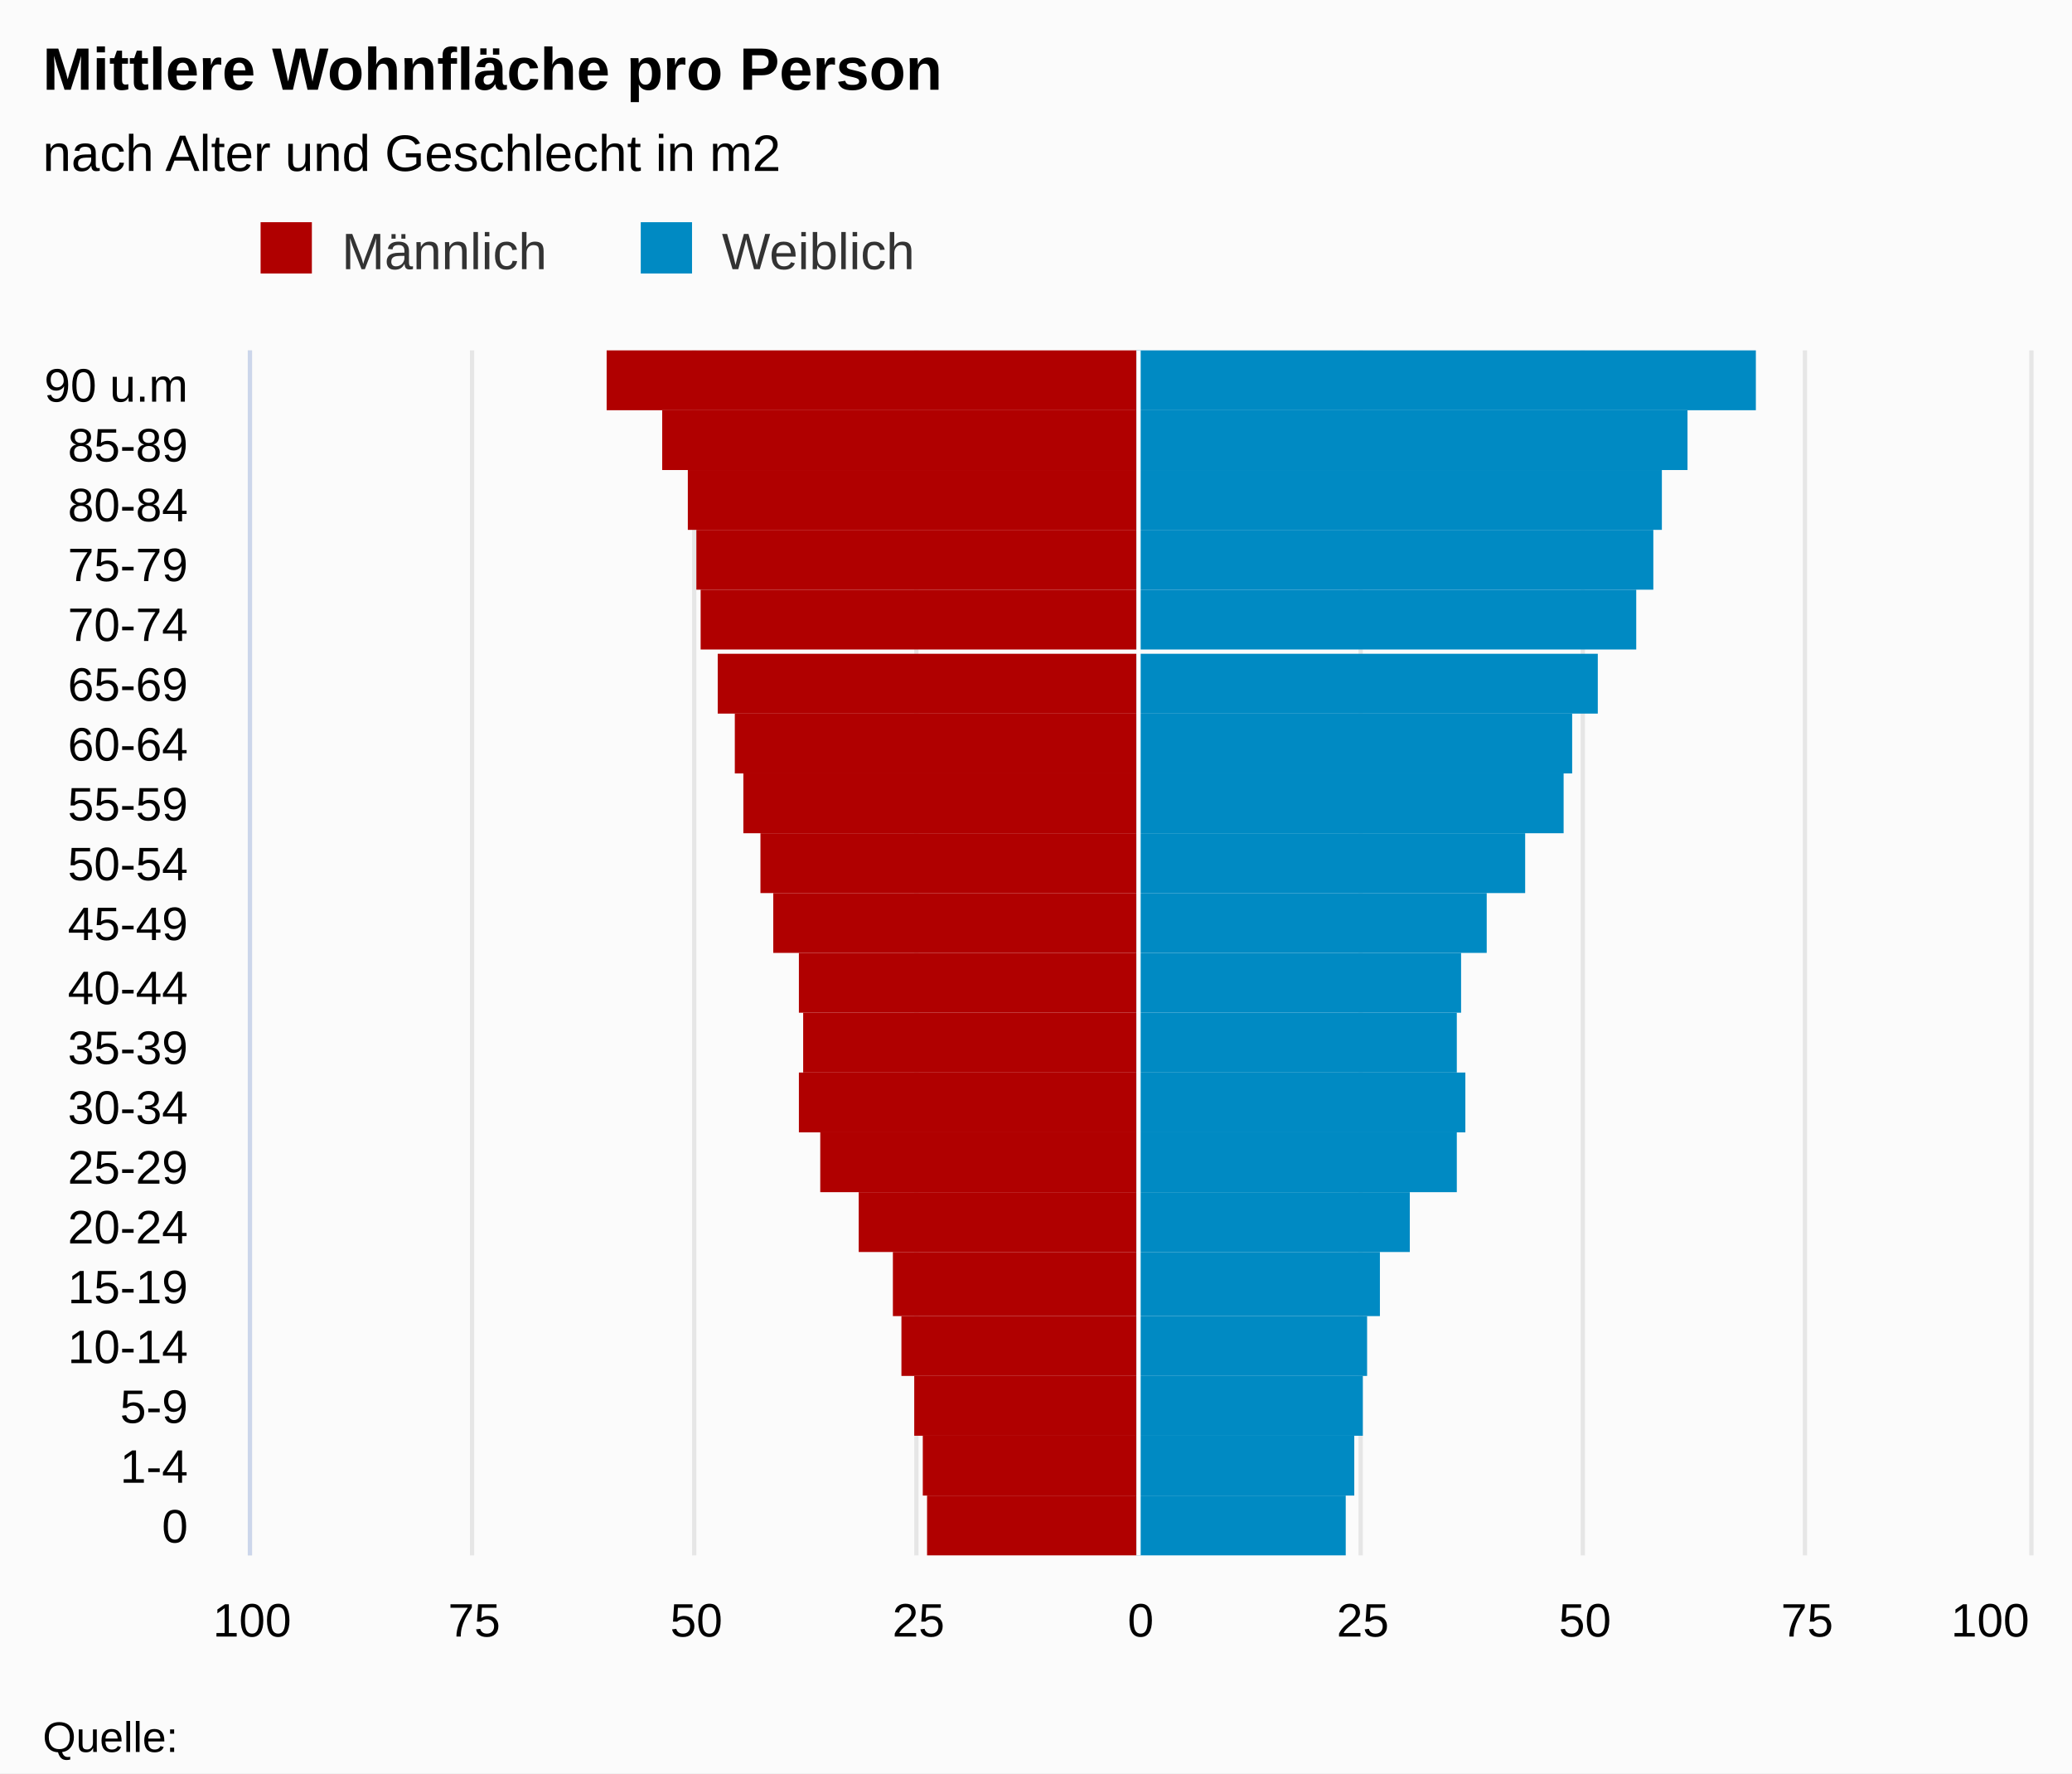
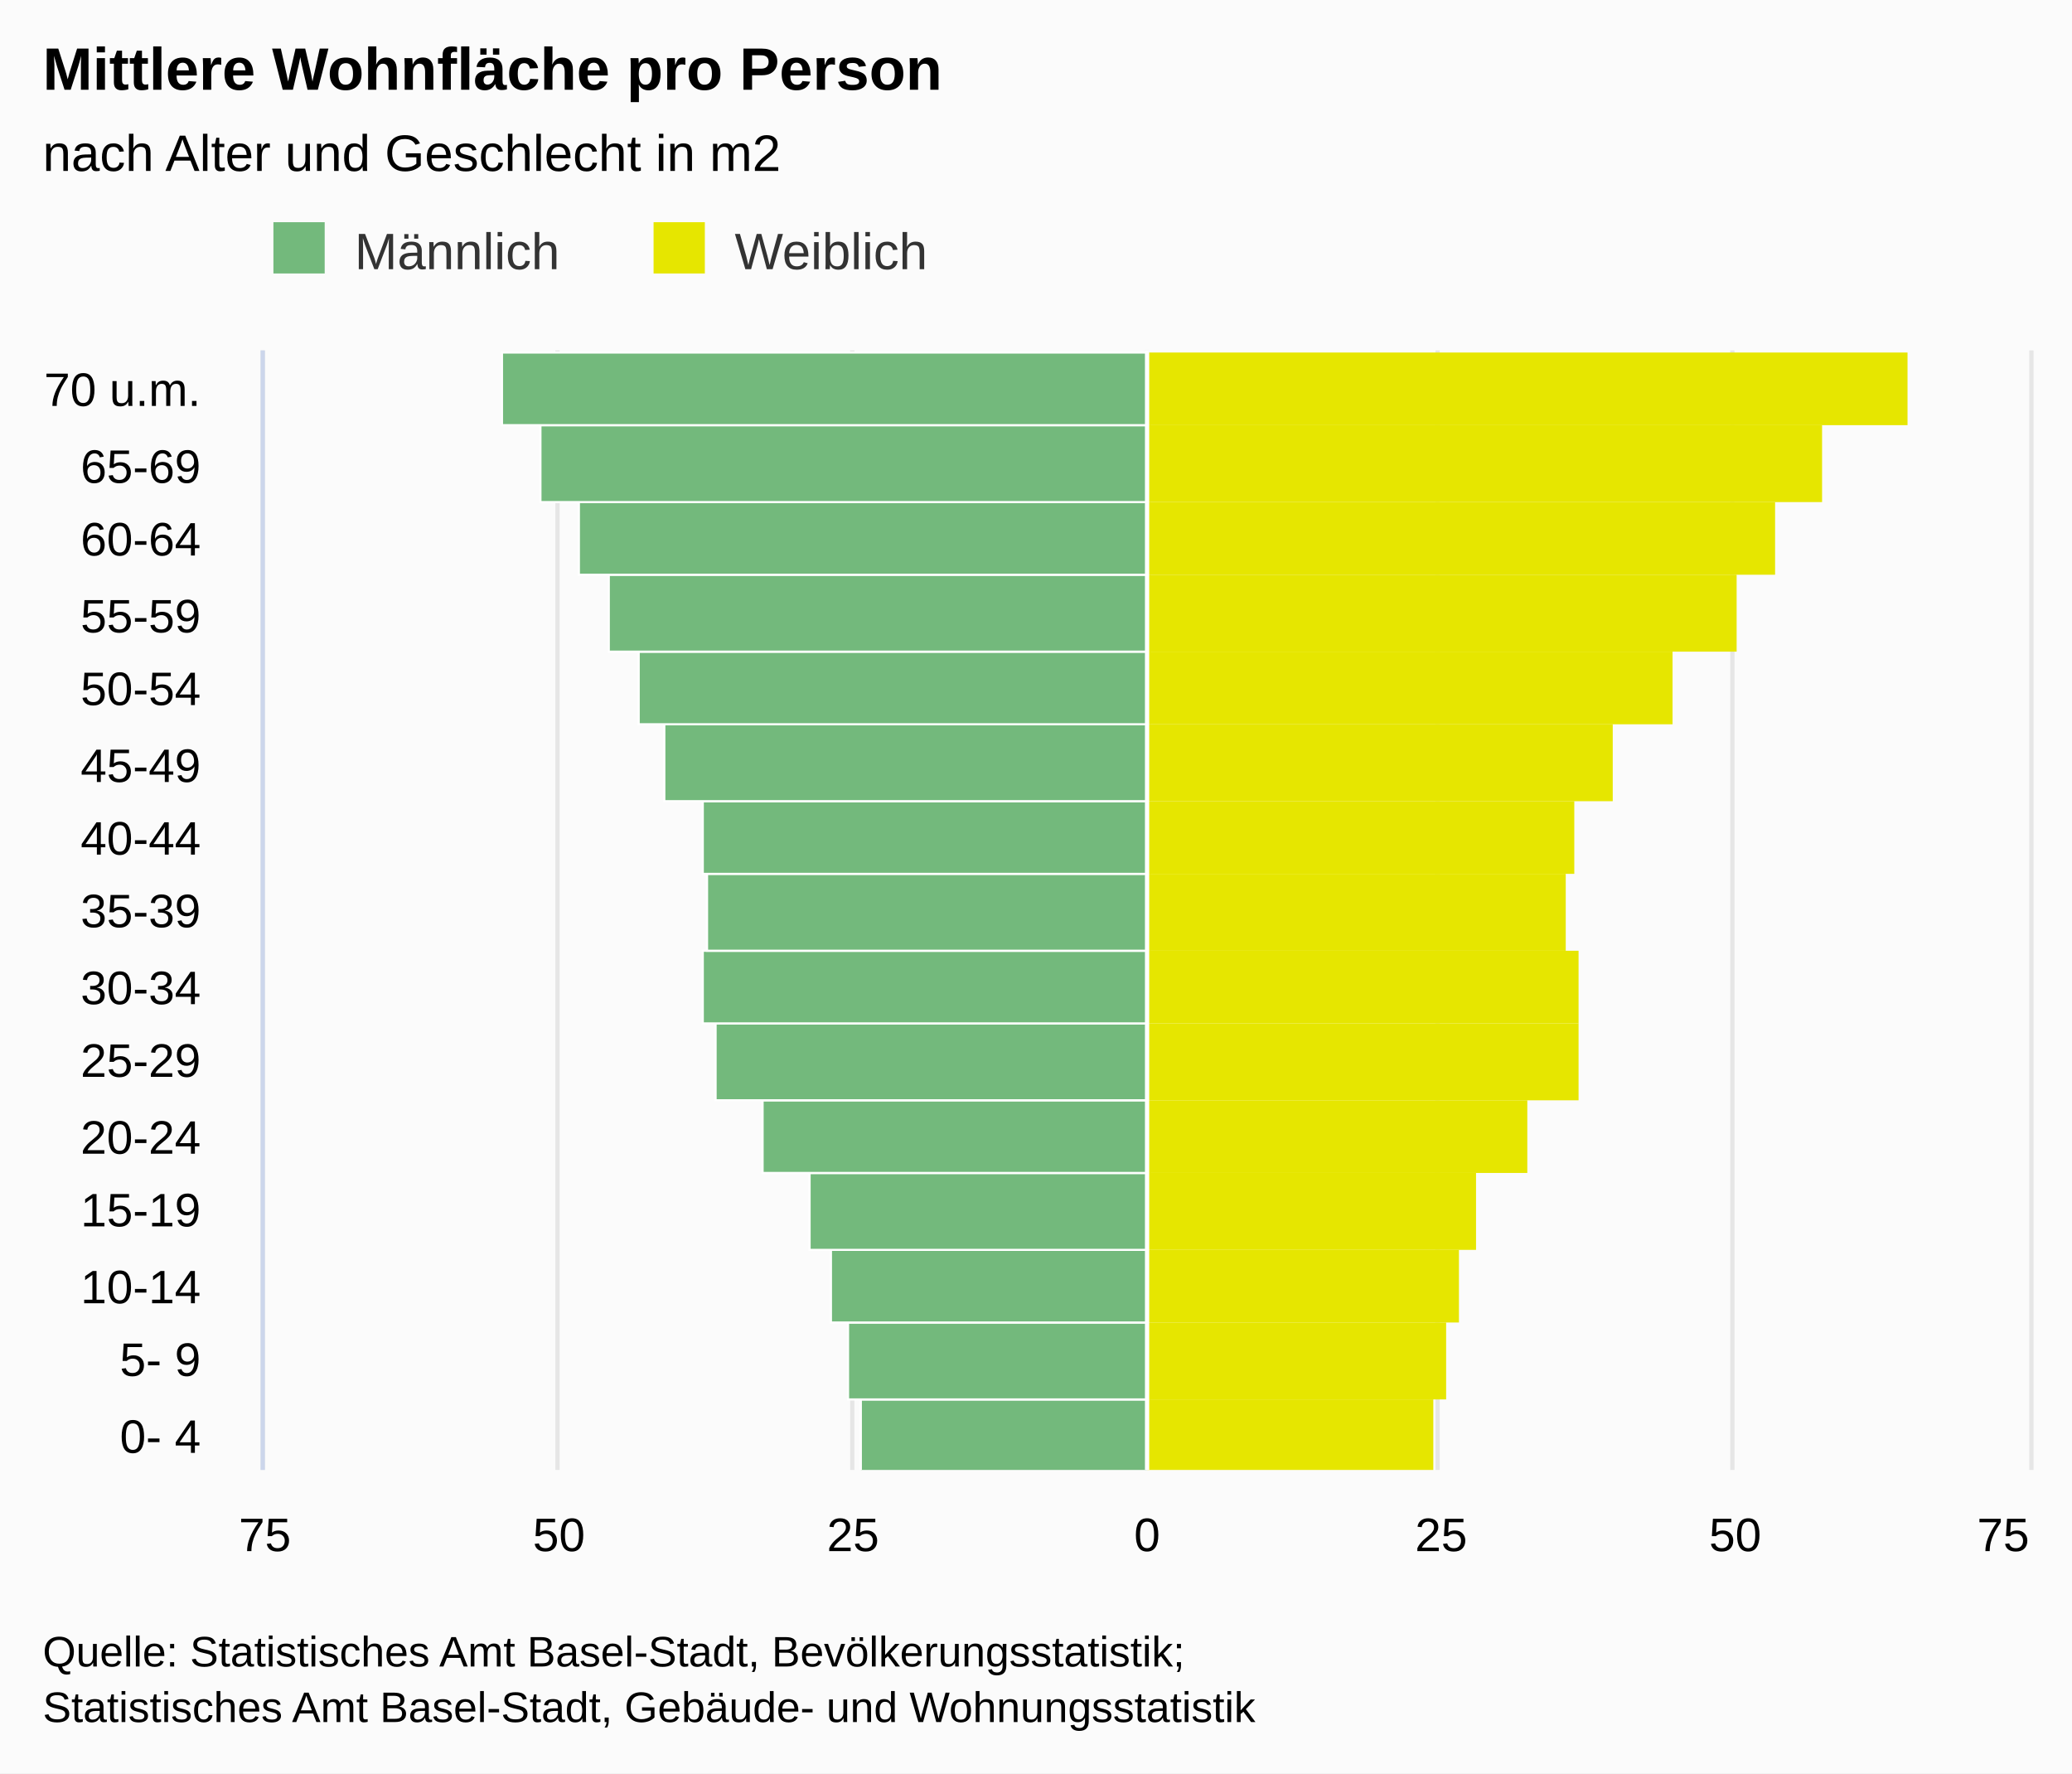
<svg xmlns="http://www.w3.org/2000/svg" version="1.1" class="highcharts-root" style="font-family:arial;font-size:12px;" viewBox="0 0 485 415">
  <defs>
    <clipPath>
-       <rect x="0" y="0" width="282" height="416" fill="none" />
+       <rect x="0" y="0" width="262" height="413" fill="none" />
    </clipPath>
    <clipPath id="a">
-       <rect x="0" y="0" width="282" height="416" fill="none" />
+       <rect x="0" y="0" width="262" height="413" fill="none" />
    </clipPath>
  </defs>
  <rect fill="#fbfbfb" class="highcharts-background" x="0" y="0" width="485" height="415" rx="0" ry="0" />
-   <rect fill="none" class="highcharts-plot-background" x="59" y="82" width="416" height="282" />
+   <rect fill="none" class="highcharts-plot-background" x="62" y="82" width="413" height="262" />
  <g class="highcharts-pane-group" />
  <g class="highcharts-grid highcharts-xaxis-grid ">
-     <path fill="none" class="highcharts-grid-line" d="M 59 350.5 L 475 350.5" opacity="1" />
-     <path fill="none" class="highcharts-grid-line" d="M 59 336.5 L 475 336.5" opacity="1" />
-     <path fill="none" class="highcharts-grid-line" d="M 59 322.5 L 475 322.5" opacity="1" />
-     <path fill="none" class="highcharts-grid-line" d="M 59 308.5 L 475 308.5" opacity="1" />
-     <path fill="none" class="highcharts-grid-line" d="M 59 294.5 L 475 294.5" opacity="1" />
-     <path fill="none" class="highcharts-grid-line" d="M 59 279.5 L 475 279.5" opacity="1" />
-     <path fill="none" class="highcharts-grid-line" d="M 59 265.5 L 475 265.5" opacity="1" />
-     <path fill="none" class="highcharts-grid-line" d="M 59 251.5 L 475 251.5" opacity="1" />
-     <path fill="none" class="highcharts-grid-line" d="M 59 237.5 L 475 237.5" opacity="1" />
-     <path fill="none" class="highcharts-grid-line" d="M 59 223.5 L 475 223.5" opacity="1" />
-     <path fill="none" class="highcharts-grid-line" d="M 59 209.5 L 475 209.5" opacity="1" />
-     <path fill="none" class="highcharts-grid-line" d="M 59 195.5 L 475 195.5" opacity="1" />
-     <path fill="none" class="highcharts-grid-line" d="M 59 181.5 L 475 181.5" opacity="1" />
-     <path fill="none" class="highcharts-grid-line" d="M 59 167.5 L 475 167.5" opacity="1" />
-     <path fill="none" class="highcharts-grid-line" d="M 59 153.5 L 475 153.5" opacity="1" />
-     <path fill="none" class="highcharts-grid-line" d="M 59 138.5 L 475 138.5" opacity="1" />
-     <path fill="none" class="highcharts-grid-line" d="M 59 124.5 L 475 124.5" opacity="1" />
-     <path fill="none" class="highcharts-grid-line" d="M 59 110.5 L 475 110.5" opacity="1" />
-     <path fill="none" class="highcharts-grid-line" d="M 59 96.5 L 475 96.5" opacity="1" />
-     <path fill="none" class="highcharts-grid-line" d="M 59 82.5 L 475 82.5" opacity="1" />
-     <path fill="none" class="highcharts-grid-line" d="M 59 364.5 L 475 364.5" opacity="1" />
+     <path fill="none" class="highcharts-grid-line" d="M 62 327.5 L 475 327.5" opacity="1" />
+     <path fill="none" class="highcharts-grid-line" d="M 62 309.5 L 475 309.5" opacity="1" />
+     <path fill="none" class="highcharts-grid-line" d="M 62 292.5 L 475 292.5" opacity="1" />
+     <path fill="none" class="highcharts-grid-line" d="M 62 274.5 L 475 274.5" opacity="1" />
+     <path fill="none" class="highcharts-grid-line" d="M 62 257.5 L 475 257.5" opacity="1" />
+     <path fill="none" class="highcharts-grid-line" d="M 62 239.5 L 475 239.5" opacity="1" />
+     <path fill="none" class="highcharts-grid-line" d="M 62 222.5 L 475 222.5" opacity="1" />
+     <path fill="none" class="highcharts-grid-line" d="M 62 204.5 L 475 204.5" opacity="1" />
+     <path fill="none" class="highcharts-grid-line" d="M 62 187.5 L 475 187.5" opacity="1" />
+     <path fill="none" class="highcharts-grid-line" d="M 62 169.5 L 475 169.5" opacity="1" />
+     <path fill="none" class="highcharts-grid-line" d="M 62 152.5 L 475 152.5" opacity="1" />
+     <path fill="none" class="highcharts-grid-line" d="M 62 134.5 L 475 134.5" opacity="1" />
+     <path fill="none" class="highcharts-grid-line" d="M 62 117.5 L 475 117.5" opacity="1" />
+     <path fill="none" class="highcharts-grid-line" d="M 62 99.5 L 475 99.5" opacity="1" />
+     <path fill="none" class="highcharts-grid-line" d="M 62 82.5 L 475 82.5" opacity="1" />
+     <path fill="none" class="highcharts-grid-line" d="M 62 344.5 L 475 344.5" opacity="1" />
  </g>
  <g class="highcharts-grid highcharts-yaxis-grid ">
-     <path fill="none" stroke="#e6e6e6" stroke-width="1" class="highcharts-grid-line" d="M 266.5 82 L 266.5 364" opacity="1" />
-     <path fill="none" stroke="#e6e6e6" stroke-width="1" class="highcharts-grid-line" d="M 370.5 82 L 370.5 364" opacity="1" />
-     <path fill="none" stroke="#e6e6e6" stroke-width="1" opacity="1" class="highcharts-grid-line" d="M 58.5 82 L 58.5 364" />
-     <path fill="none" stroke="#e6e6e6" stroke-width="1" opacity="1" class="highcharts-grid-line" d="M 110.5 82 L 110.5 364" />
-     <path fill="none" stroke="#e6e6e6" stroke-width="1" opacity="1" class="highcharts-grid-line" d="M 162.5 82 L 162.5 364" />
-     <path fill="none" stroke="#e6e6e6" stroke-width="1" opacity="1" class="highcharts-grid-line" d="M 214.5 82 L 214.5 364" />
-     <path fill="none" stroke="#e6e6e6" stroke-width="1" opacity="1" class="highcharts-grid-line" d="M 318.5 82 L 318.5 364" />
-     <path fill="none" stroke="#e6e6e6" stroke-width="1" opacity="1" class="highcharts-grid-line" d="M 422.5 82 L 422.5 364" />
-     <path fill="none" stroke="#e6e6e6" stroke-width="1" opacity="1" class="highcharts-grid-line" d="M 475.5 82 L 475.5 364" />
+     <path fill="none" stroke="#e6e6e6" stroke-width="1" class="highcharts-grid-line" d="M 268.5 82 L 268.5 344" opacity="1" />
+     <path fill="none" stroke="#e6e6e6" stroke-width="1" class="highcharts-grid-line" d="M 405.5 82 L 405.5 344" opacity="1" />
+     <path fill="none" stroke="#e6e6e6" stroke-width="1" opacity="1" class="highcharts-grid-line" d="M 61.5 82 L 61.5 344" />
+     <path fill="none" stroke="#e6e6e6" stroke-width="1" opacity="1" class="highcharts-grid-line" d="M 130.5 82 L 130.5 344" />
+     <path fill="none" stroke="#e6e6e6" stroke-width="1" opacity="1" class="highcharts-grid-line" d="M 199.5 82 L 199.5 344" />
+     <path fill="none" stroke="#e6e6e6" stroke-width="1" opacity="1" class="highcharts-grid-line" d="M 336.5 82 L 336.5 344" />
+     <path fill="none" stroke="#e6e6e6" stroke-width="1" opacity="1" class="highcharts-grid-line" d="M 475.5 82 L 475.5 344" />
  </g>
-   <rect fill="none" class="highcharts-plot-border" x="59" y="82" width="416" height="282" />
+   <rect fill="none" class="highcharts-plot-border" x="62" y="82" width="413" height="262" />
  <g class="highcharts-axis highcharts-xaxis ">
-     <path fill="none" class="highcharts-axis-line" stroke="#ccd6eb" stroke-width="1" d="M 58.5 82 L 58.5 364" />
+     <path fill="none" class="highcharts-axis-line" stroke="#ccd6eb" stroke-width="1" d="M 61.5 82 L 61.5 344" />
  </g>
  <g class="highcharts-axis highcharts-yaxis ">
-     <path fill="none" class="highcharts-axis-line" d="M 59 364 L 475 364" />
+     <path fill="none" class="highcharts-axis-line" d="M 62 344 L 475 344" />
  </g>
  <g class="highcharts-series-group">
-     <g class="highcharts-series highcharts-series-0 highcharts-bar-series highcharts-color-undefined " transform="translate(475,364) rotate(90) scale(-1,1) scale(1 1)" clip-path="url(#a)" width="416" height="282">
-       <rect x="0" y="209" width="14" height="49" fill="#B00000" class="highcharts-point highcharts-negative" />
-       <rect x="14" y="209" width="14" height="50" fill="#B00000" class="highcharts-point highcharts-negative" />
-       <rect x="28" y="209" width="14" height="52" fill="#B00000" class="highcharts-point highcharts-negative" />
-       <rect x="42" y="209" width="14" height="55" fill="#B00000" class="highcharts-point highcharts-negative" />
-       <rect x="56" y="209" width="15" height="57" fill="#B00000" class="highcharts-point highcharts-negative" />
-       <rect x="71" y="209" width="14" height="65" fill="#B00000" class="highcharts-point highcharts-negative" />
-       <rect x="85" y="209" width="14" height="74" fill="#B00000" class="highcharts-point highcharts-negative" />
-       <rect x="99" y="209" width="14" height="79" fill="#B00000" class="highcharts-point highcharts-negative" />
-       <rect x="113" y="209" width="14" height="78" fill="#B00000" class="highcharts-point highcharts-negative" />
-       <rect x="127" y="209" width="14" height="79" fill="#B00000" class="highcharts-point highcharts-negative" />
-       <rect x="141" y="209" width="14" height="85" fill="#B00000" class="highcharts-point highcharts-negative" />
-       <rect x="155" y="209" width="14" height="88" fill="#B00000" class="highcharts-point highcharts-negative" />
-       <rect x="169" y="209" width="14" height="92" fill="#B00000" class="highcharts-point highcharts-negative" />
-       <rect x="183" y="209" width="14" height="94" fill="#B00000" class="highcharts-point highcharts-negative" />
-       <rect x="197" y="209" width="14" height="98" fill="#B00000" class="highcharts-point highcharts-negative" />
-       <rect x="212" y="209" width="14" height="102" fill="#B00000" class="highcharts-point highcharts-negative" />
-       <rect x="226" y="209" width="14" height="103" fill="#B00000" class="highcharts-point highcharts-negative" />
-       <rect x="240" y="209" width="14" height="105" fill="#B00000" class="highcharts-point highcharts-negative" />
-       <rect x="254" y="209" width="14" height="111" fill="#B00000" class="highcharts-point highcharts-negative" />
-       <rect x="268" y="209" width="14" height="124" fill="#B00000" class="highcharts-point highcharts-negative" />
+     <g class="highcharts-series highcharts-series-0 highcharts-bar-series highcharts-color-undefined " transform="translate(475,344) rotate(90) scale(-1,1) scale(1 1)" clip-path="url(#a)" width="413" height="262">
+       <rect x="-0.5" y="206.5" width="17" height="67" fill="#73B97C" stroke="#ffffff" stroke-width="0.5" class="highcharts-point highcharts-negative" />
+       <rect x="16.5" y="206.5" width="18" height="70" fill="#73B97C" stroke="#ffffff" stroke-width="0.5" class="highcharts-point highcharts-negative" />
+       <rect x="34.5" y="206.5" width="17" height="74" fill="#73B97C" stroke="#ffffff" stroke-width="0.5" class="highcharts-point highcharts-negative" />
+       <rect x="51.5" y="206.5" width="18" height="79" fill="#73B97C" stroke="#ffffff" stroke-width="0.5" class="highcharts-point highcharts-negative" />
+       <rect x="69.5" y="206.5" width="17" height="90" fill="#73B97C" stroke="#ffffff" stroke-width="0.5" class="highcharts-point highcharts-negative" />
+       <rect x="86.5" y="206.5" width="18" height="101" fill="#73B97C" stroke="#ffffff" stroke-width="0.5" class="highcharts-point highcharts-negative" />
+       <rect x="104.5" y="206.5" width="17" height="104" fill="#73B97C" stroke="#ffffff" stroke-width="0.5" class="highcharts-point highcharts-negative" />
+       <rect x="121.5" y="206.5" width="18" height="103" fill="#73B97C" stroke="#ffffff" stroke-width="0.5" class="highcharts-point highcharts-negative" />
+       <rect x="139.5" y="206.5" width="17" height="104" fill="#73B97C" stroke="#ffffff" stroke-width="0.5" class="highcharts-point highcharts-negative" />
+       <rect x="156.5" y="206.5" width="18" height="113" fill="#73B97C" stroke="#ffffff" stroke-width="0.5" class="highcharts-point highcharts-negative" />
+       <rect x="174.5" y="206.5" width="17" height="119" fill="#73B97C" stroke="#ffffff" stroke-width="0.5" class="highcharts-point highcharts-negative" />
+       <rect x="191.5" y="206.5" width="18" height="126" fill="#73B97C" stroke="#ffffff" stroke-width="0.5" class="highcharts-point highcharts-negative" />
+       <rect x="209.5" y="206.5" width="17" height="133" fill="#73B97C" stroke="#ffffff" stroke-width="0.5" class="highcharts-point highcharts-negative" />
+       <rect x="226.5" y="206.5" width="18" height="142" fill="#73B97C" stroke="#ffffff" stroke-width="0.5" class="highcharts-point highcharts-negative" />
+       <rect x="244.5" y="206.5" width="17" height="151" fill="#73B97C" stroke="#ffffff" stroke-width="0.5" class="highcharts-point highcharts-negative" />
    </g>
-     <g class="highcharts-markers highcharts-series-0 highcharts-bar-series highcharts-color-undefined " transform="translate(475,364) rotate(90) scale(-1,1) scale(1 1)" clip-path="none" />
-     <g class="highcharts-series highcharts-series-1 highcharts-bar-series highcharts-color-undefined " transform="translate(475,364) rotate(90) scale(-1,1) scale(1 1)" clip-path="url(#a)" width="416" height="282">
-       <rect x="0" y="160" width="14" height="49" fill="#008AC3" class="highcharts-point" />
-       <rect x="14" y="158" width="14" height="51" fill="#008AC3" class="highcharts-point" />
-       <rect x="28" y="156" width="14" height="53" fill="#008AC3" class="highcharts-point" />
-       <rect x="42" y="155" width="14" height="54" fill="#008AC3" class="highcharts-point" />
-       <rect x="56" y="152" width="15" height="57" fill="#008AC3" class="highcharts-point" />
-       <rect x="71" y="145" width="14" height="64" fill="#008AC3" class="highcharts-point" />
-       <rect x="85" y="134" width="14" height="75" fill="#008AC3" class="highcharts-point" />
-       <rect x="99" y="132" width="14" height="77" fill="#008AC3" class="highcharts-point" />
-       <rect x="113" y="134" width="14" height="75" fill="#008AC3" class="highcharts-point" />
-       <rect x="127" y="133" width="14" height="76" fill="#008AC3" class="highcharts-point" />
-       <rect x="141" y="127" width="14" height="82" fill="#008AC3" class="highcharts-point" />
-       <rect x="155" y="118" width="14" height="91" fill="#008AC3" class="highcharts-point" />
-       <rect x="169" y="109" width="14" height="100" fill="#008AC3" class="highcharts-point" />
-       <rect x="183" y="107" width="14" height="102" fill="#008AC3" class="highcharts-point" />
-       <rect x="197" y="101" width="14" height="108" fill="#008AC3" class="highcharts-point" />
-       <rect x="212" y="92" width="14" height="117" fill="#008AC3" class="highcharts-point" />
-       <rect x="226" y="88" width="14" height="121" fill="#008AC3" class="highcharts-point" />
-       <rect x="240" y="86" width="14" height="123" fill="#008AC3" class="highcharts-point" />
-       <rect x="254" y="80" width="14" height="129" fill="#008AC3" class="highcharts-point" />
-       <rect x="268" y="64" width="14" height="145" fill="#008AC3" class="highcharts-point" />
+     <g class="highcharts-markers highcharts-series-0 highcharts-bar-series highcharts-color-undefined " transform="translate(475,344) rotate(90) scale(-1,1) scale(1 1)" clip-path="none" />
+     <g class="highcharts-series highcharts-series-1 highcharts-bar-series highcharts-color-undefined " transform="translate(475,344) rotate(90) scale(-1,1) scale(1 1)" clip-path="url(#a)" width="413" height="262">
+       <rect x="-0.5" y="139.5" width="17" height="67" fill="#E6E600" stroke="#ffffff" stroke-width="-5" class="highcharts-point" />
+       <rect x="16.5" y="136.5" width="18" height="70" fill="#E6E600" stroke="#ffffff" stroke-width="-5" class="highcharts-point" />
+       <rect x="34.5" y="133.5" width="17" height="73" fill="#E6E600" stroke="#ffffff" stroke-width="-5" class="highcharts-point" />
+       <rect x="51.5" y="129.5" width="18" height="77" fill="#E6E600" stroke="#ffffff" stroke-width="-5" class="highcharts-point" />
+       <rect x="69.5" y="117.5" width="17" height="89" fill="#E6E600" stroke="#ffffff" stroke-width="-5" class="highcharts-point" />
+       <rect x="86.5" y="105.5" width="18" height="101" fill="#E6E600" stroke="#ffffff" stroke-width="-5" class="highcharts-point" />
+       <rect x="104.5" y="105.5" width="17" height="101" fill="#E6E600" stroke="#ffffff" stroke-width="-5" class="highcharts-point" />
+       <rect x="121.5" y="108.5" width="18" height="98" fill="#E6E600" stroke="#ffffff" stroke-width="-5" class="highcharts-point" />
+       <rect x="139.5" y="106.5" width="17" height="100" fill="#E6E600" stroke="#ffffff" stroke-width="-5" class="highcharts-point" />
+       <rect x="156.5" y="97.5" width="18" height="109" fill="#E6E600" stroke="#ffffff" stroke-width="-5" class="highcharts-point" />
+       <rect x="174.5" y="83.5" width="17" height="123" fill="#E6E600" stroke="#ffffff" stroke-width="-5" class="highcharts-point" />
+       <rect x="191.5" y="68.5" width="18" height="138" fill="#E6E600" stroke="#ffffff" stroke-width="-5" class="highcharts-point" />
+       <rect x="209.5" y="59.5" width="17" height="147" fill="#E6E600" stroke="#ffffff" stroke-width="-5" class="highcharts-point" />
+       <rect x="226.5" y="48.5" width="18" height="158" fill="#E6E600" stroke="#ffffff" stroke-width="-5" class="highcharts-point" />
+       <rect x="244.5" y="28.5" width="17" height="178" fill="#E6E600" stroke="#ffffff" stroke-width="-5" class="highcharts-point" />
    </g>
-     <g class="highcharts-markers highcharts-series-1 highcharts-bar-series highcharts-color-undefined " transform="translate(475,364) rotate(90) scale(-1,1) scale(1 1)" clip-path="none" />
+     <g class="highcharts-markers highcharts-series-1 highcharts-bar-series highcharts-color-undefined " transform="translate(475,344) rotate(90) scale(-1,1) scale(1 1)" clip-path="none" />
  </g>
  <text x="10" text-anchor="start" class="highcharts-title" style="color:#000000;font-size:14px;font-weight:bold;fill:#000000;" y="21">
    <tspan>Mittlere Wohnfläche pro Person</tspan>
  </text>
  <text x="10" text-anchor="start" class="highcharts-subtitle" style="color:#000000;font-size:12px;font-weight:normal;font-family:arial;fill:#000000;" y="40">
    <tspan>nach Alter und Geschlecht in m2</tspan>
  </text>
  <g class="highcharts-plot-lines-4">
-     <path fill="none" stroke="white" stroke-width="1" d="M 266.5 82 L 266.5 364" visibility="visible" />
+     <path fill="none" stroke="white" stroke-width="1" d="M 268.5 82 L 268.5 344" visibility="visible" />
  </g>
-   <g class="highcharts-legend" transform="translate(51,45)">
+   <g class="highcharts-legend" transform="translate(54,45)">
    <rect fill="none" class="highcharts-legend-box" rx="0" ry="0" x="0" y="0" width="171" height="25" visibility="visible" />
    <g>
      <g>
        <g class="highcharts-legend-item highcharts-bar-series highcharts-color-undefined highcharts-series-0" transform="translate(8,3)">
          <text x="21" style="color:#333333;font-size:12px;font-weight:normal;cursor:pointer;fill:#333333;" text-anchor="start" y="15">
            <tspan>Männlich</tspan>
          </text>
-           <rect x="2" y="4" width="12" height="12" fill="#B00000" class="highcharts-point" />
+           <rect x="2" y="4" width="12" height="12" fill="#73B97C" class="highcharts-point" />
        </g>
        <g class="highcharts-legend-item highcharts-bar-series highcharts-color-undefined highcharts-series-1" transform="translate(96.98438,3)">
          <text x="21" y="15" style="color:#333333;font-size:12px;font-weight:normal;cursor:pointer;fill:#333333;" text-anchor="start">
            <tspan>Weiblich</tspan>
          </text>
-           <rect x="2" y="4" width="12" height="12" fill="#008AC3" class="highcharts-point" />
+           <rect x="2" y="4" width="12" height="12" fill="#E6E600" class="highcharts-point" />
        </g>
      </g>
    </g>
  </g>
  <g class="highcharts-axis-labels highcharts-xaxis-labels ">
-     <text x="44" style="color:#000000;cursor:default;font-size:11px;fill:#000000;" text-anchor="end" transform="translate(0,0)" y="361" opacity="1">
-       <tspan>0</tspan>
+     <text x="47" style="color:#000000;cursor:default;font-size:11px;fill:#000000;" text-anchor="end" transform="translate(0,0)" y="340" opacity="1">
+       <tspan>0- 4</tspan>
    </text>
-     <text x="44" style="color:#000000;cursor:default;font-size:11px;fill:#000000;" text-anchor="end" transform="translate(0,0)" y="347" opacity="1">
-       <tspan>1-4</tspan>
+     <text x="47" style="color:#000000;cursor:default;font-size:11px;fill:#000000;" text-anchor="end" transform="translate(0,0)" y="322" opacity="1">
+       <tspan>5- 9</tspan>
    </text>
-     <text x="44" style="color:#000000;cursor:default;font-size:11px;fill:#000000;" text-anchor="end" transform="translate(0,0)" y="333" opacity="1">
-       <tspan>5-9</tspan>
-     </text>
-     <text x="44" style="color:#000000;cursor:default;font-size:11px;fill:#000000;" text-anchor="end" transform="translate(0,0)" y="319" opacity="1">
+     <text x="47" style="color:#000000;cursor:default;font-size:11px;fill:#000000;" text-anchor="end" transform="translate(0,0)" y="305" opacity="1">
      <tspan>10-14</tspan>
    </text>
-     <text x="44" style="color:#000000;cursor:default;font-size:11px;fill:#000000;" text-anchor="end" transform="translate(0,0)" y="305" opacity="1">
+     <text x="47" style="color:#000000;cursor:default;font-size:11px;fill:#000000;" text-anchor="end" transform="translate(0,0)" y="287" opacity="1">
      <tspan>15-19</tspan>
    </text>
-     <text x="44" style="color:#000000;cursor:default;font-size:11px;fill:#000000;" text-anchor="end" transform="translate(0,0)" y="291" opacity="1">
+     <text x="47" style="color:#000000;cursor:default;font-size:11px;fill:#000000;" text-anchor="end" transform="translate(0,0)" y="270" opacity="1">
      <tspan>20-24</tspan>
    </text>
-     <text x="44" style="color:#000000;cursor:default;font-size:11px;fill:#000000;" text-anchor="end" transform="translate(0,0)" y="277" opacity="1">
+     <text x="47" style="color:#000000;cursor:default;font-size:11px;fill:#000000;" text-anchor="end" transform="translate(0,0)" y="252" opacity="1">
      <tspan>25-29</tspan>
    </text>
-     <text x="44" style="color:#000000;cursor:default;font-size:11px;fill:#000000;" text-anchor="end" transform="translate(0,0)" y="263" opacity="1">
+     <text x="47" style="color:#000000;cursor:default;font-size:11px;fill:#000000;" text-anchor="end" transform="translate(0,0)" y="235" opacity="1">
      <tspan>30-34</tspan>
    </text>
-     <text x="44" style="color:#000000;cursor:default;font-size:11px;fill:#000000;" text-anchor="end" transform="translate(0,0)" y="249" opacity="1">
+     <text x="47" style="color:#000000;cursor:default;font-size:11px;fill:#000000;" text-anchor="end" transform="translate(0,0)" y="217" opacity="1">
      <tspan>35-39</tspan>
    </text>
-     <text x="44" style="color:#000000;cursor:default;font-size:11px;fill:#000000;" text-anchor="end" transform="translate(0,0)" y="235" opacity="1">
+     <text x="47" style="color:#000000;cursor:default;font-size:11px;fill:#000000;" text-anchor="end" transform="translate(0,0)" y="200" opacity="1">
      <tspan>40-44</tspan>
    </text>
-     <text x="44" style="color:#000000;cursor:default;font-size:11px;fill:#000000;" text-anchor="end" transform="translate(0,0)" y="220" opacity="1">
+     <text x="47" style="color:#000000;cursor:default;font-size:11px;fill:#000000;" text-anchor="end" transform="translate(0,0)" y="183" opacity="1">
      <tspan>45-49</tspan>
    </text>
-     <text x="44" style="color:#000000;cursor:default;font-size:11px;fill:#000000;" text-anchor="end" transform="translate(0,0)" y="206" opacity="1">
+     <text x="47" style="color:#000000;cursor:default;font-size:11px;fill:#000000;" text-anchor="end" transform="translate(0,0)" y="165" opacity="1">
      <tspan>50-54</tspan>
    </text>
-     <text x="44" style="color:#000000;cursor:default;font-size:11px;fill:#000000;" text-anchor="end" transform="translate(0,0)" y="192" opacity="1">
+     <text x="47" style="color:#000000;cursor:default;font-size:11px;fill:#000000;" text-anchor="end" transform="translate(0,0)" y="148" opacity="1">
      <tspan>55-59</tspan>
    </text>
-     <text x="44" style="color:#000000;cursor:default;font-size:11px;fill:#000000;" text-anchor="end" transform="translate(0,0)" y="178" opacity="1">
+     <text x="47" style="color:#000000;cursor:default;font-size:11px;fill:#000000;" text-anchor="end" transform="translate(0,0)" y="130" opacity="1">
      <tspan>60-64</tspan>
    </text>
-     <text x="44" style="color:#000000;cursor:default;font-size:11px;fill:#000000;" text-anchor="end" transform="translate(0,0)" y="164" opacity="1">
+     <text x="47" style="color:#000000;cursor:default;font-size:11px;fill:#000000;" text-anchor="end" transform="translate(0,0)" y="113" opacity="1">
      <tspan>65-69</tspan>
    </text>
-     <text x="44" style="color:#000000;cursor:default;font-size:11px;fill:#000000;" text-anchor="end" transform="translate(0,0)" y="150" opacity="1">
-       <tspan>70-74</tspan>
-     </text>
-     <text x="44" style="color:#000000;cursor:default;font-size:11px;fill:#000000;" text-anchor="end" transform="translate(0,0)" y="136" opacity="1">
-       <tspan>75-79</tspan>
-     </text>
-     <text x="44" style="color:#000000;cursor:default;font-size:11px;fill:#000000;" text-anchor="end" transform="translate(0,0)" y="122" opacity="1">
-       <tspan>80-84</tspan>
-     </text>
-     <text x="44" style="color:#000000;cursor:default;font-size:11px;fill:#000000;" text-anchor="end" transform="translate(0,0)" y="108" opacity="1">
-       <tspan>85-89</tspan>
-     </text>
-     <text x="44" style="color:#000000;cursor:default;font-size:11px;fill:#000000;" text-anchor="end" transform="translate(0,0)" y="94" opacity="1">
-       <tspan>90 u.m</tspan>
+     <text x="47" style="color:#000000;cursor:default;font-size:11px;fill:#000000;" text-anchor="end" transform="translate(0,0)" y="95" opacity="1">
+       <tspan>70 u.m.</tspan>
    </text>
  </g>
  <g class="highcharts-axis-labels highcharts-yaxis-labels ">
-     <text x="267" style="color:#000000;cursor:default;font-size:11px;fill:#000000;" text-anchor="middle" transform="translate(0,0)" y="383" opacity="1">
+     <text x="268.5" style="color:#000000;cursor:default;font-size:11px;fill:#000000;" text-anchor="middle" transform="translate(0,0)" y="363" opacity="1">
      0
    </text>
-     <text x="371" style="color:#000000;cursor:default;font-size:11px;fill:#000000;" text-anchor="middle" transform="translate(0,0)" y="383" opacity="1">
+     <text x="406.167" style="color:#000000;cursor:default;font-size:11px;fill:#000000;" text-anchor="middle" transform="translate(0,0)" y="363" opacity="1">
      50
    </text>
-     <text x="59" style="color:#000000;cursor:default;font-size:11px;fill:#000000;" text-anchor="middle" transform="translate(0,0)" y="383" opacity="1">
-       100
-     </text>
-     <text x="111" style="color:#000000;cursor:default;font-size:11px;fill:#000000;" text-anchor="middle" transform="translate(0,0)" y="383" opacity="1">
+     <text x="62" style="color:#000000;cursor:default;font-size:11px;fill:#000000;" text-anchor="middle" transform="translate(0,0)" y="363" opacity="1">
      75
    </text>
-     <text x="163" style="color:#000000;cursor:default;font-size:11px;fill:#000000;" text-anchor="middle" transform="translate(0,0)" y="383" opacity="1">
+     <text x="130.833" style="color:#000000;cursor:default;font-size:11px;fill:#000000;" text-anchor="middle" transform="translate(0,0)" y="363" opacity="1">
      50
    </text>
-     <text x="215" style="color:#000000;cursor:default;font-size:11px;fill:#000000;" text-anchor="middle" transform="translate(0,0)" y="383" opacity="1">
+     <text x="199.667" style="color:#000000;cursor:default;font-size:11px;fill:#000000;" text-anchor="middle" transform="translate(0,0)" y="363" opacity="1">
      25
    </text>
-     <text x="319" style="color:#000000;cursor:default;font-size:11px;fill:#000000;" text-anchor="middle" transform="translate(0,0)" y="383" opacity="1">
+     <text x="337.333" style="color:#000000;cursor:default;font-size:11px;fill:#000000;" text-anchor="middle" transform="translate(0,0)" y="363" opacity="1">
      25
    </text>
-     <text x="423" style="color:#000000;cursor:default;font-size:11px;fill:#000000;" text-anchor="middle" transform="translate(0,0)" y="383" opacity="1">
+     <text x="468.891" style="color:#000000;cursor:default;font-size:11px;fill:#000000;" text-anchor="middle" transform="translate(0,0)" y="363" opacity="1">
      75
    </text>
-     <text x="465.836" style="color:#000000;cursor:default;font-size:11px;fill:#000000;" text-anchor="middle" transform="translate(0,0)" y="383" opacity="1">
-       100
-     </text>
  </g>
-   <text x="10" class="highcharts-credits" text-anchor="start" style="cursor:default;color:#000000;font-size:10px;fill:#000000;" y="410">
-     <tspan>Quelle:</tspan>
+   <text x="10" class="highcharts-credits" text-anchor="start" style="cursor:default;color:#000000;font-size:10px;fill:#000000;" y="390">
+     <tspan>Quelle: Statistisches Amt Basel-Stadt, Bevölkerungsstatistik;</tspan>
+     <tspan x="10" dy="13">Statistisches Amt Basel-Stadt, Gebäude- und Wohnungsstatistik</tspan>
  </text>
</svg>
